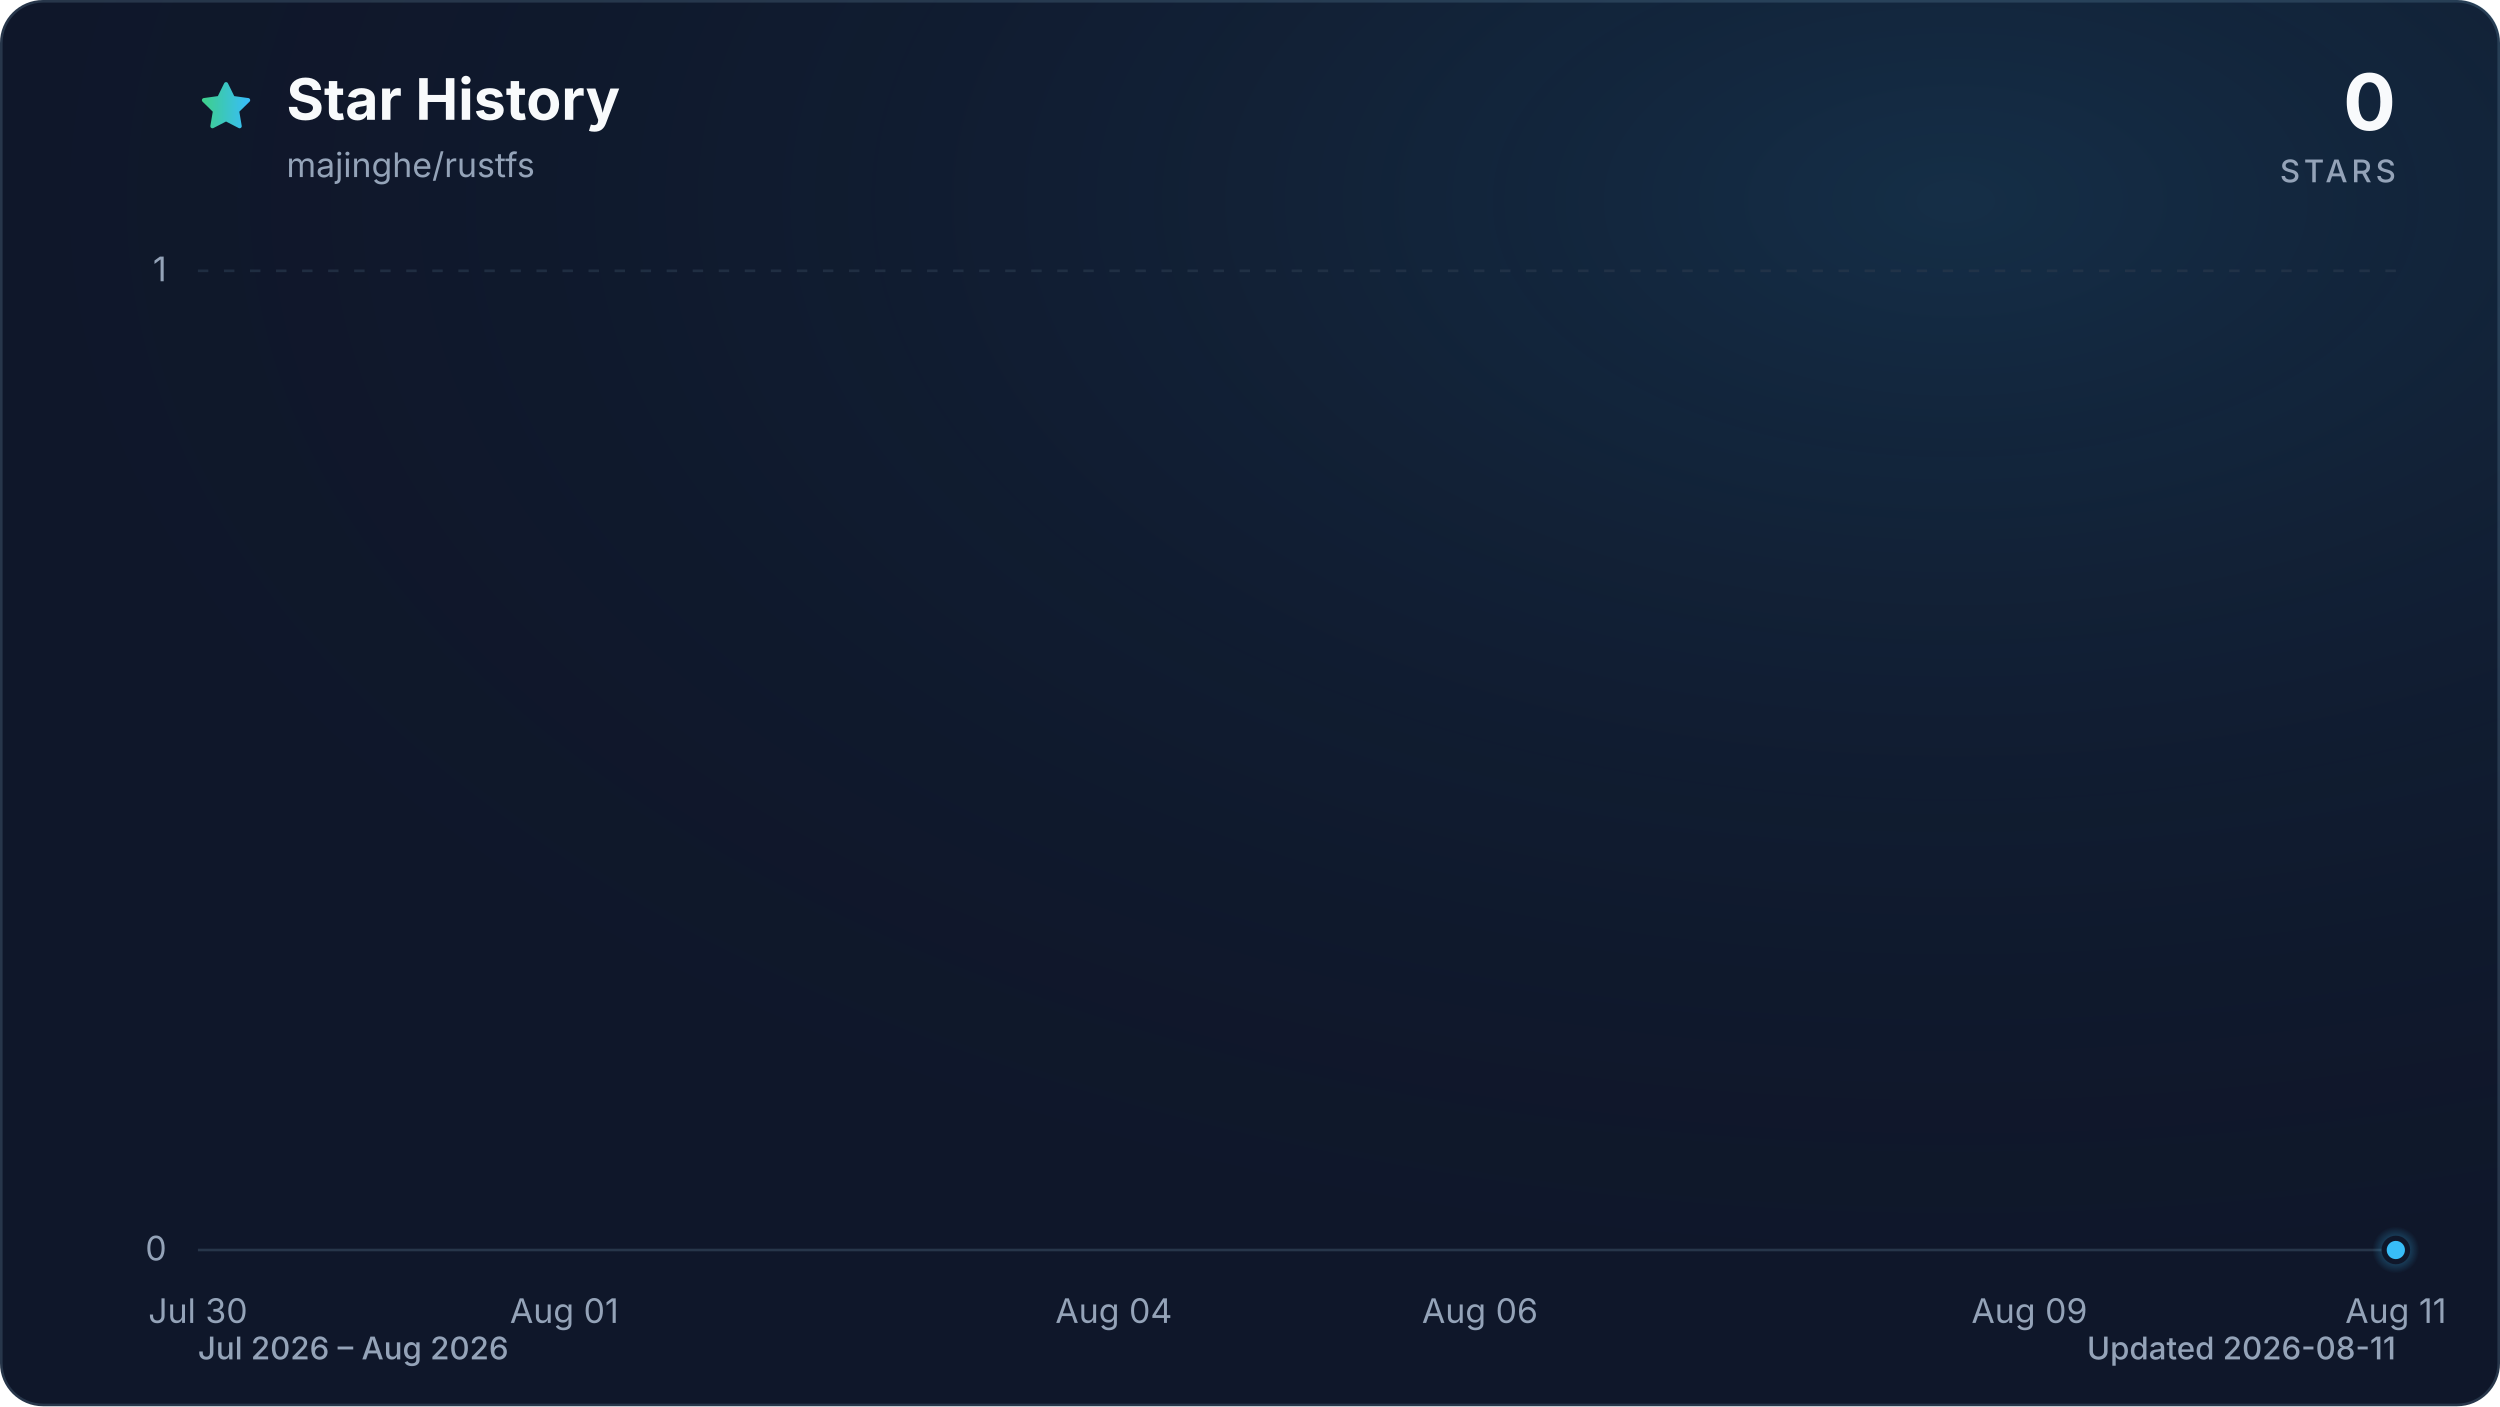
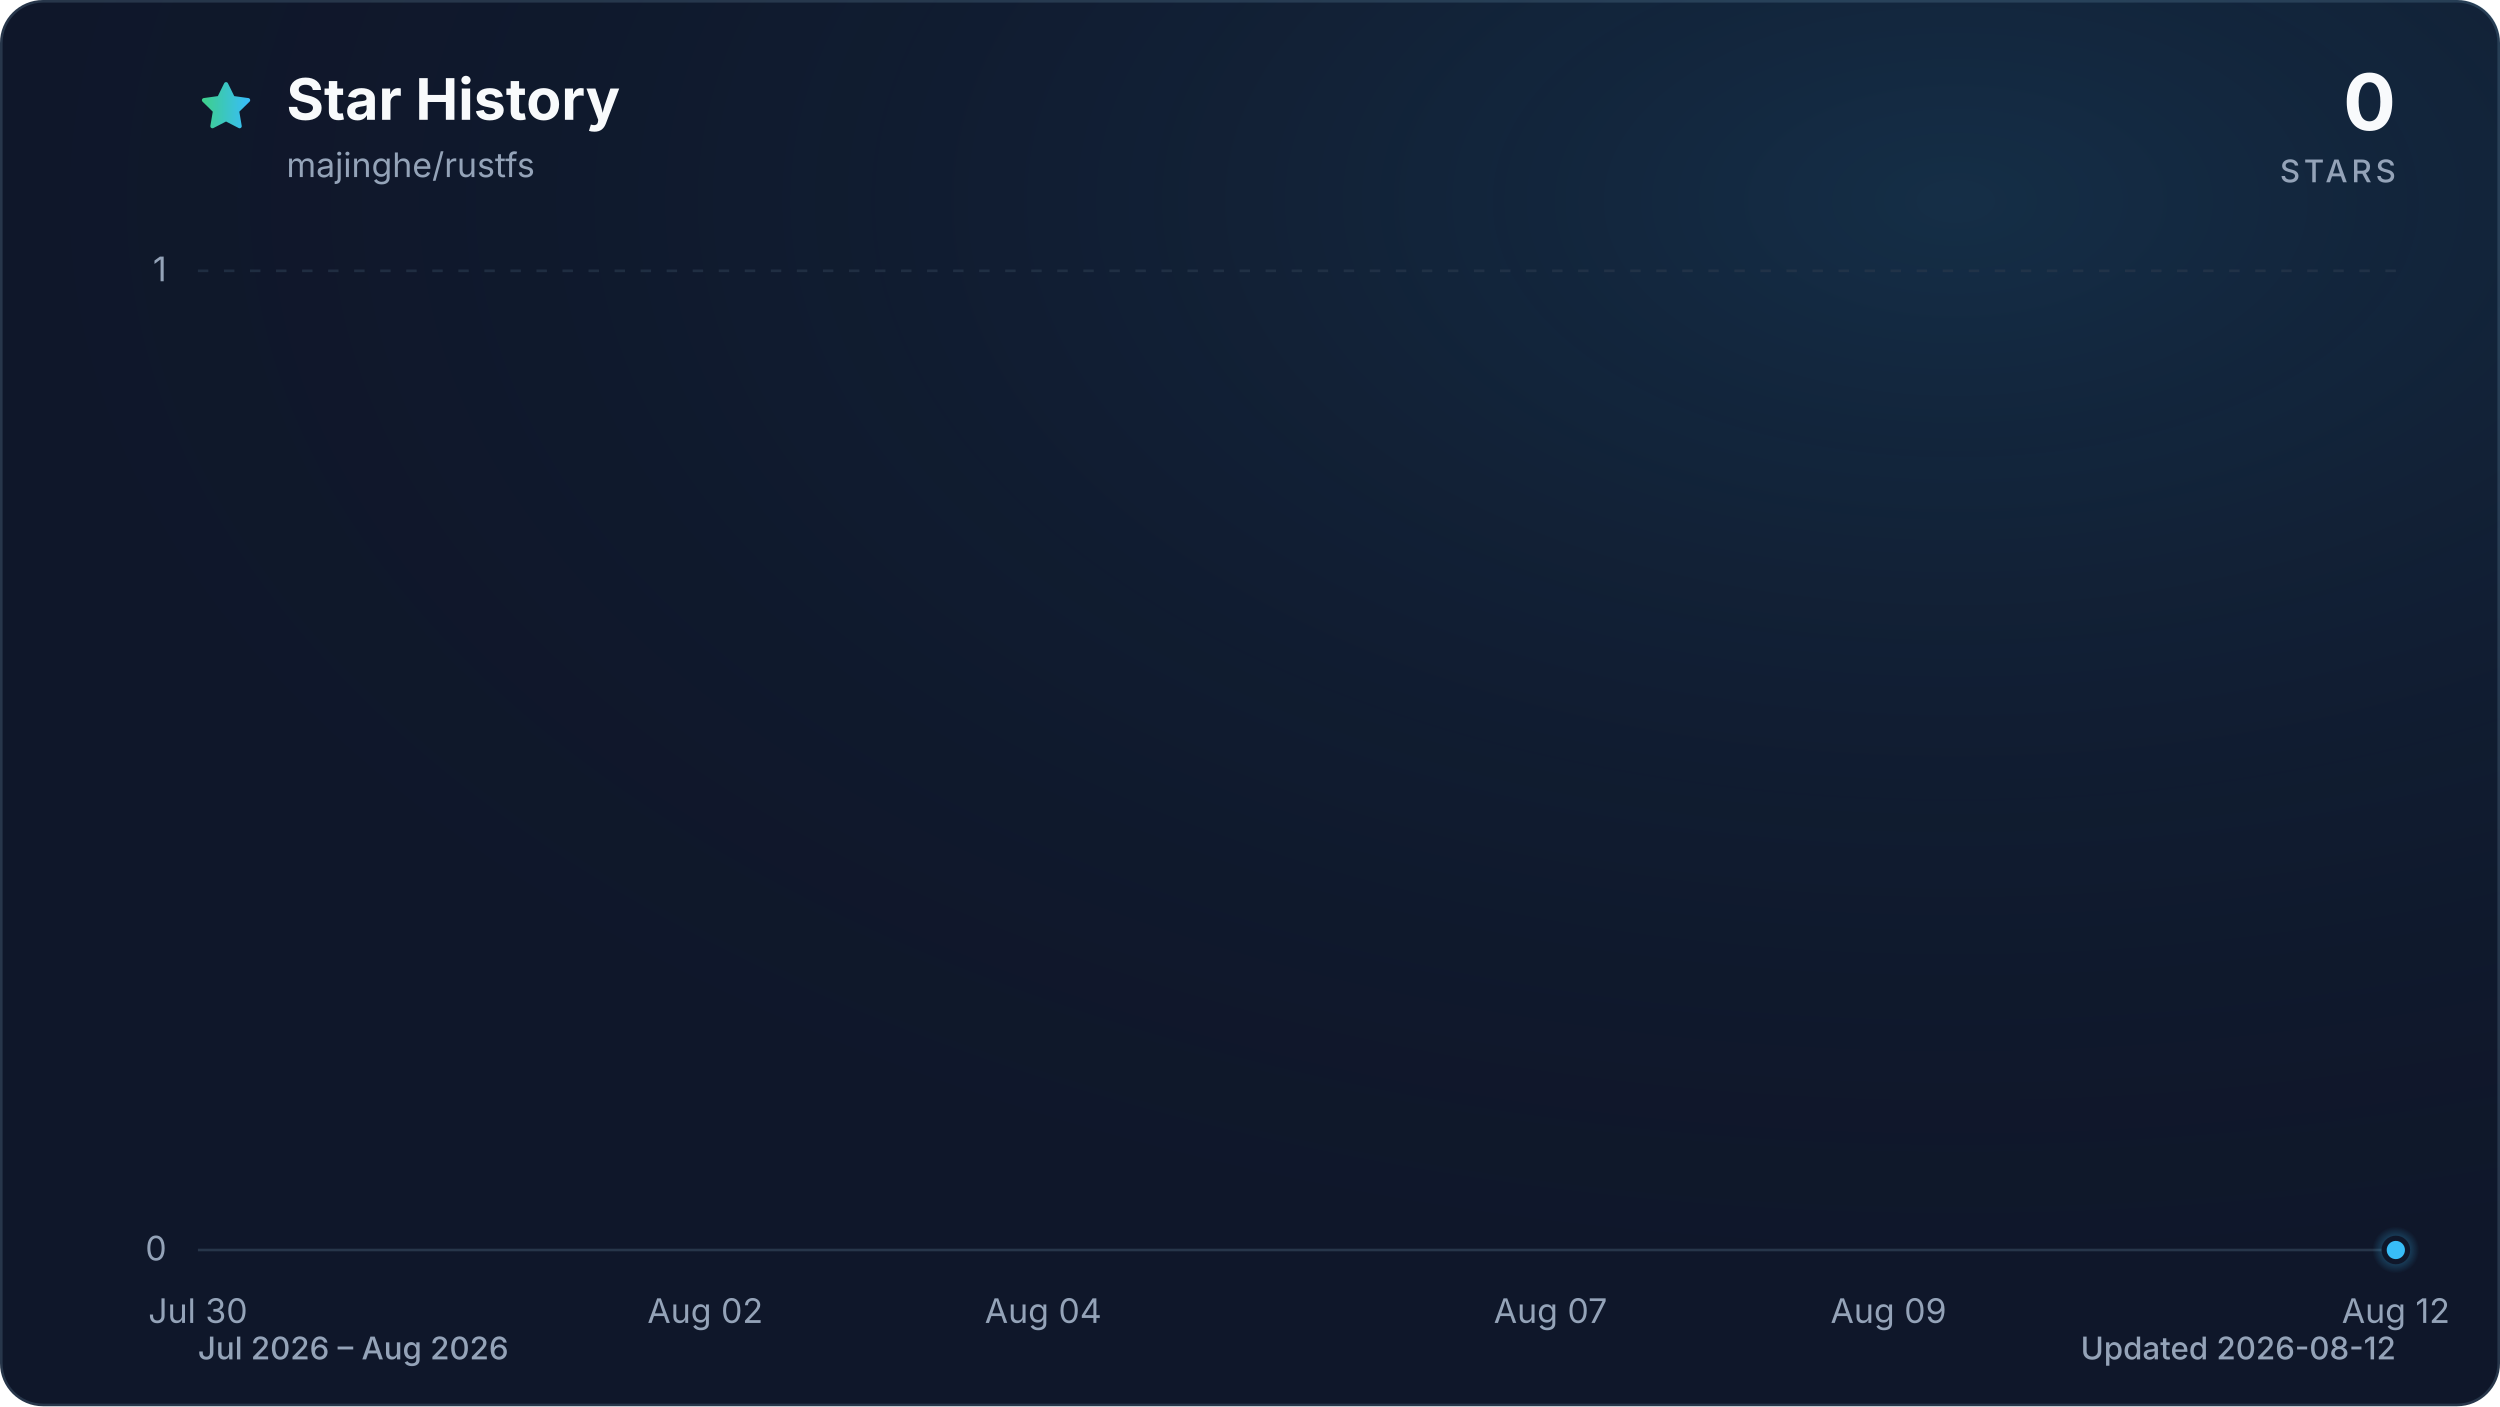
<svg xmlns="http://www.w3.org/2000/svg" viewBox="0 0 960 540" role="img" aria-labelledby="title description" data-style="gradient" data-variant="glow" data-animated="true">
  <defs>
    <linearGradient id="trend" x1="0" y1="0" x2="1" y2="0">
      <stop offset="0%" stop-color="#3ecf8e" />
      <stop offset="100%" stop-color="#38bdf8" />
    </linearGradient>
    <linearGradient id="area" x1="0" y1="0" x2="0" y2="1">
      <stop offset="0%" stop-color="#3ecf8e" stop-opacity="0.30" />
      <stop offset="55%" stop-color="#38bdf8" stop-opacity="0.10" />
      <stop offset="100%" stop-color="#38bdf8" stop-opacity="0.01" />
    </linearGradient>
    <radialGradient id="marker-halo" cx="50%" cy="50%" r="50%">
      <stop offset="0%" stop-color="#38bdf8" stop-opacity="0.55" />
      <stop offset="100%" stop-color="#38bdf8" stop-opacity="0" />
    </radialGradient>
    <radialGradient id="surface-glow" cx="78%" cy="14%" r="80%">
      <stop offset="0%" stop-color="#38bdf8" stop-opacity="0.14" />
      <stop offset="100%" stop-color="#0f172a" stop-opacity="0" />
    </radialGradient>
    <filter id="trend-glow" x="-20%" y="-20%" width="140%" height="140%">
      <feGaussianBlur stdDeviation="7" />
    </filter>
  </defs>
  <style>
.trend-enter{transform-box:fill-box;transform-origin:center;animation:trend-enter 520ms cubic-bezier(0.16,1,0.3,1)}
.marker-enter{transform-box:fill-box;transform-origin:center;animation:marker-enter 320ms cubic-bezier(0.16,1,0.3,1) 200ms both}
.marker-pulse{transform-box:fill-box;transform-origin:center;animation:marker-pulse 2.6s ease-out infinite}
@keyframes trend-enter{from{opacity:.35;transform:translateY(10px)}to{opacity:1;transform:translateY(0)}}
@keyframes marker-enter{from{opacity:0;transform:scale(.4)}to{opacity:1;transform:scale(1)}}
@keyframes marker-pulse{0%{opacity:.5;transform:scale(.7)}70%,100%{opacity:0;transform:scale(2.1)}}
@media (prefers-reduced-motion:reduce){.trend-enter,.marker-enter,.marker-pulse{animation:none!important}}
@media (prefers-reduced-motion:reduce){.marker-pulse{opacity:0}}
</style>
  <rect x="0.5" y="0.5" width="959" height="539" fill="#0f172a" stroke="#27364a" stroke-width="1" rx="16" />
  <rect width="960" height="540" fill="url(#surface-glow)" rx="16" />
  <path d="M12 2.6l2.9 5.9 6.5.9-4.7 4.6 1.1 6.5-5.8-3-5.8 3 1.1-6.5-4.7-4.6 6.5-.9L12 2.6Z" transform="translate(76 30) scale(.9)" fill="url(#trend)" stroke="url(#trend)" stroke-width="1.8" stroke-linejoin="round" aria-hidden="true" />
  <text x="110" y="46" fill="#f8fafc" font-family="ui-sans-serif, system-ui, -apple-system, BlinkMacSystemFont, 'Segoe UI', sans-serif" font-size="22" font-weight="700">Star History</text>
  <text x="110" y="68" fill="#94a3b8" font-family="ui-sans-serif, system-ui, -apple-system, BlinkMacSystemFont, 'Segoe UI', sans-serif" font-size="13">majinghe/rustfs</text>
  <text x="920" y="50" fill="#f8fafc" font-family="ui-sans-serif, system-ui, -apple-system, BlinkMacSystemFont, 'Segoe UI', sans-serif" font-size="30" font-weight="700" text-anchor="end">0</text>
  <text x="920" y="70" fill="#94a3b8" font-family="ui-sans-serif, system-ui, -apple-system, BlinkMacSystemFont, 'Segoe UI', sans-serif" font-size="12" font-weight="500" letter-spacing="1.5" text-anchor="end">STARS</text>
  <line x1="76" y1="480.0" x2="920" y2="480.0" stroke="#27364a" stroke-width="1" stroke-dasharray="0" opacity="1" />
  <text x="64" y="484.0" fill="#94a3b8" font-family="ui-sans-serif, system-ui, -apple-system, BlinkMacSystemFont, 'Segoe UI', sans-serif" font-size="13" text-anchor="end">0</text>
  <line x1="76" y1="104.0" x2="920" y2="104.0" stroke="#27364a" stroke-width="1" stroke-dasharray="4 6" opacity="0.7" />
  <text x="64" y="108.0" fill="#94a3b8" font-family="ui-sans-serif, system-ui, -apple-system, BlinkMacSystemFont, 'Segoe UI', sans-serif" font-size="13" text-anchor="end">1</text>
  <text x="76.0" y="508" fill="#94a3b8" font-family="ui-sans-serif, system-ui, -apple-system, BlinkMacSystemFont, 'Segoe UI', sans-serif" font-size="13" text-anchor="middle">Jul 30</text>
-   <text x="216.7" y="508" fill="#94a3b8" font-family="ui-sans-serif, system-ui, -apple-system, BlinkMacSystemFont, 'Segoe UI', sans-serif" font-size="13" text-anchor="middle">Aug 01</text>
-   <text x="427.7" y="508" fill="#94a3b8" font-family="ui-sans-serif, system-ui, -apple-system, BlinkMacSystemFont, 'Segoe UI', sans-serif" font-size="13" text-anchor="middle">Aug 04</text>
-   <text x="568.3" y="508" fill="#94a3b8" font-family="ui-sans-serif, system-ui, -apple-system, BlinkMacSystemFont, 'Segoe UI', sans-serif" font-size="13" text-anchor="middle">Aug 06</text>
-   <text x="779.3" y="508" fill="#94a3b8" font-family="ui-sans-serif, system-ui, -apple-system, BlinkMacSystemFont, 'Segoe UI', sans-serif" font-size="13" text-anchor="middle">Aug 09</text>
-   <text x="920.0" y="508" fill="#94a3b8" font-family="ui-sans-serif, system-ui, -apple-system, BlinkMacSystemFont, 'Segoe UI', sans-serif" font-size="13" text-anchor="middle">Aug 11</text>
+   <text x="270.8" y="508" fill="#94a3b8" font-family="ui-sans-serif, system-ui, -apple-system, BlinkMacSystemFont, 'Segoe UI', sans-serif" font-size="13" text-anchor="middle">Aug 02</text>
+   <text x="400.6" y="508" fill="#94a3b8" font-family="ui-sans-serif, system-ui, -apple-system, BlinkMacSystemFont, 'Segoe UI', sans-serif" font-size="13" text-anchor="middle">Aug 04</text>
+   <text x="595.4" y="508" fill="#94a3b8" font-family="ui-sans-serif, system-ui, -apple-system, BlinkMacSystemFont, 'Segoe UI', sans-serif" font-size="13" text-anchor="middle">Aug 07</text>
+   <text x="725.2" y="508" fill="#94a3b8" font-family="ui-sans-serif, system-ui, -apple-system, BlinkMacSystemFont, 'Segoe UI', sans-serif" font-size="13" text-anchor="middle">Aug 09</text>
+   <text x="920.0" y="508" fill="#94a3b8" font-family="ui-sans-serif, system-ui, -apple-system, BlinkMacSystemFont, 'Segoe UI', sans-serif" font-size="13" text-anchor="middle">Aug 12</text>
  <g class="trend-enter">
-     <path d="M 76.0 480.0 C 99.4 480.0, 122.9 480.0, 146.3 480.0 C 169.8 480.0, 193.2 480.0, 216.7 480.0 C 240.1 480.0, 263.6 480.0, 287.0 480.0 C 310.4 480.0, 333.9 480.0, 357.3 480.0 C 380.8 480.0, 404.2 480.0, 427.7 480.0 C 451.1 480.0, 474.6 480.0, 498.0 480.0 C 521.4 480.0, 544.9 480.0, 568.3 480.0 C 591.8 480.0, 615.2 480.0, 638.7 480.0 C 662.1 480.0, 685.6 480.0, 709.0 480.0 C 732.4 480.0, 755.9 480.0, 779.3 480.0 C 802.8 480.0, 826.2 480.0, 849.7 480.0 C 873.1 480.0, 896.6 480.0, 920.0 480.0 L 920.0 480.0 L 76.0 480.0 Z" fill="url(#area)" />
-     <path d="M 76.0 480.0 C 99.4 480.0, 122.9 480.0, 146.3 480.0 C 169.8 480.0, 193.2 480.0, 216.7 480.0 C 240.1 480.0, 263.6 480.0, 287.0 480.0 C 310.4 480.0, 333.9 480.0, 357.3 480.0 C 380.8 480.0, 404.2 480.0, 427.7 480.0 C 451.1 480.0, 474.6 480.0, 498.0 480.0 C 521.4 480.0, 544.9 480.0, 568.3 480.0 C 591.8 480.0, 615.2 480.0, 638.7 480.0 C 662.1 480.0, 685.6 480.0, 709.0 480.0 C 732.4 480.0, 755.9 480.0, 779.3 480.0 C 802.8 480.0, 826.2 480.0, 849.7 480.0 C 873.1 480.0, 896.6 480.0, 920.0 480.0" fill="none" stroke="url(#trend)" stroke-width="12" stroke-linecap="round" stroke-linejoin="round" opacity="0.16" filter="url(#trend-glow)" />
-     <path d="M 76.0 480.0 C 99.4 480.0, 122.9 480.0, 146.3 480.0 C 169.8 480.0, 193.2 480.0, 216.7 480.0 C 240.1 480.0, 263.6 480.0, 287.0 480.0 C 310.4 480.0, 333.9 480.0, 357.3 480.0 C 380.8 480.0, 404.2 480.0, 427.7 480.0 C 451.1 480.0, 474.6 480.0, 498.0 480.0 C 521.4 480.0, 544.9 480.0, 568.3 480.0 C 591.8 480.0, 615.2 480.0, 638.7 480.0 C 662.1 480.0, 685.6 480.0, 709.0 480.0 C 732.4 480.0, 755.9 480.0, 779.3 480.0 C 802.8 480.0, 826.2 480.0, 849.7 480.0 C 873.1 480.0, 896.6 480.0, 920.0 480.0" fill="none" stroke="url(#trend)" stroke-width="3" stroke-linecap="round" stroke-linejoin="round" />
+     <path d="M 76.0 480.0 C 97.6 480.0, 119.3 480.0, 140.9 480.0 C 162.6 480.0, 184.2 480.0, 205.8 480.0 C 227.5 480.0, 249.1 480.0, 270.8 480.0 C 292.4 480.0, 314.1 480.0, 335.7 480.0 C 357.3 480.0, 379.0 480.0, 400.6 480.0 C 422.3 480.0, 443.9 480.0, 465.5 480.0 C 487.2 480.0, 508.8 480.0, 530.5 480.0 C 552.1 480.0, 573.7 480.0, 595.4 480.0 C 617.0 480.0, 638.7 480.0, 660.3 480.0 C 681.9 480.0, 703.6 480.0, 725.2 480.0 C 746.9 480.0, 768.5 480.0, 790.2 480.0 C 811.8 480.0, 833.4 480.0, 855.1 480.0 C 876.7 480.0, 898.4 480.0, 920.0 480.0 L 920.0 480.0 L 76.0 480.0 Z" fill="url(#area)" />
+     <path d="M 76.0 480.0 C 97.6 480.0, 119.3 480.0, 140.9 480.0 C 162.6 480.0, 184.2 480.0, 205.8 480.0 C 227.5 480.0, 249.1 480.0, 270.8 480.0 C 292.4 480.0, 314.1 480.0, 335.7 480.0 C 357.3 480.0, 379.0 480.0, 400.6 480.0 C 422.3 480.0, 443.9 480.0, 465.5 480.0 C 487.2 480.0, 508.8 480.0, 530.5 480.0 C 552.1 480.0, 573.7 480.0, 595.4 480.0 C 617.0 480.0, 638.7 480.0, 660.3 480.0 C 681.9 480.0, 703.6 480.0, 725.2 480.0 C 746.9 480.0, 768.5 480.0, 790.2 480.0 C 811.8 480.0, 833.4 480.0, 855.1 480.0 C 876.7 480.0, 898.4 480.0, 920.0 480.0" fill="none" stroke="url(#trend)" stroke-width="12" stroke-linecap="round" stroke-linejoin="round" opacity="0.16" filter="url(#trend-glow)" />
+     <path d="M 76.0 480.0 C 97.6 480.0, 119.3 480.0, 140.9 480.0 C 162.6 480.0, 184.2 480.0, 205.8 480.0 C 227.5 480.0, 249.1 480.0, 270.8 480.0 C 292.4 480.0, 314.1 480.0, 335.7 480.0 C 357.3 480.0, 379.0 480.0, 400.6 480.0 C 422.3 480.0, 443.9 480.0, 465.5 480.0 C 487.2 480.0, 508.8 480.0, 530.5 480.0 C 552.1 480.0, 573.7 480.0, 595.4 480.0 C 617.0 480.0, 638.7 480.0, 660.3 480.0 C 681.9 480.0, 703.6 480.0, 725.2 480.0 C 746.9 480.0, 768.5 480.0, 790.2 480.0 C 811.8 480.0, 833.4 480.0, 855.1 480.0 C 876.7 480.0, 898.4 480.0, 920.0 480.0" fill="none" stroke="url(#trend)" stroke-width="3" stroke-linecap="round" stroke-linejoin="round" />
  </g>
  <g class="marker-enter">
    <circle class="marker-pulse" cx="920.0" cy="480.0" r="9" fill="url(#marker-halo)" />
    <circle cx="920.0" cy="480.0" r="4.5" fill="#38bdf8" stroke="#0f172a" stroke-width="2" />
  </g>
  <text x="76" y="522" fill="#94a3b8" font-family="ui-sans-serif, system-ui, -apple-system, BlinkMacSystemFont, 'Segoe UI', sans-serif" font-size="12" font-weight="500">Jul 2026 – Aug 2026</text>
-   <text x="920" y="522" fill="#94a3b8" font-family="ui-sans-serif, system-ui, -apple-system, BlinkMacSystemFont, 'Segoe UI', sans-serif" font-size="12" font-weight="500" text-anchor="end">Updated 2026-08-11</text>
+   <text x="920" y="522" fill="#94a3b8" font-family="ui-sans-serif, system-ui, -apple-system, BlinkMacSystemFont, 'Segoe UI', sans-serif" font-size="12" font-weight="500" text-anchor="end">Updated 2026-08-12</text>
</svg>
